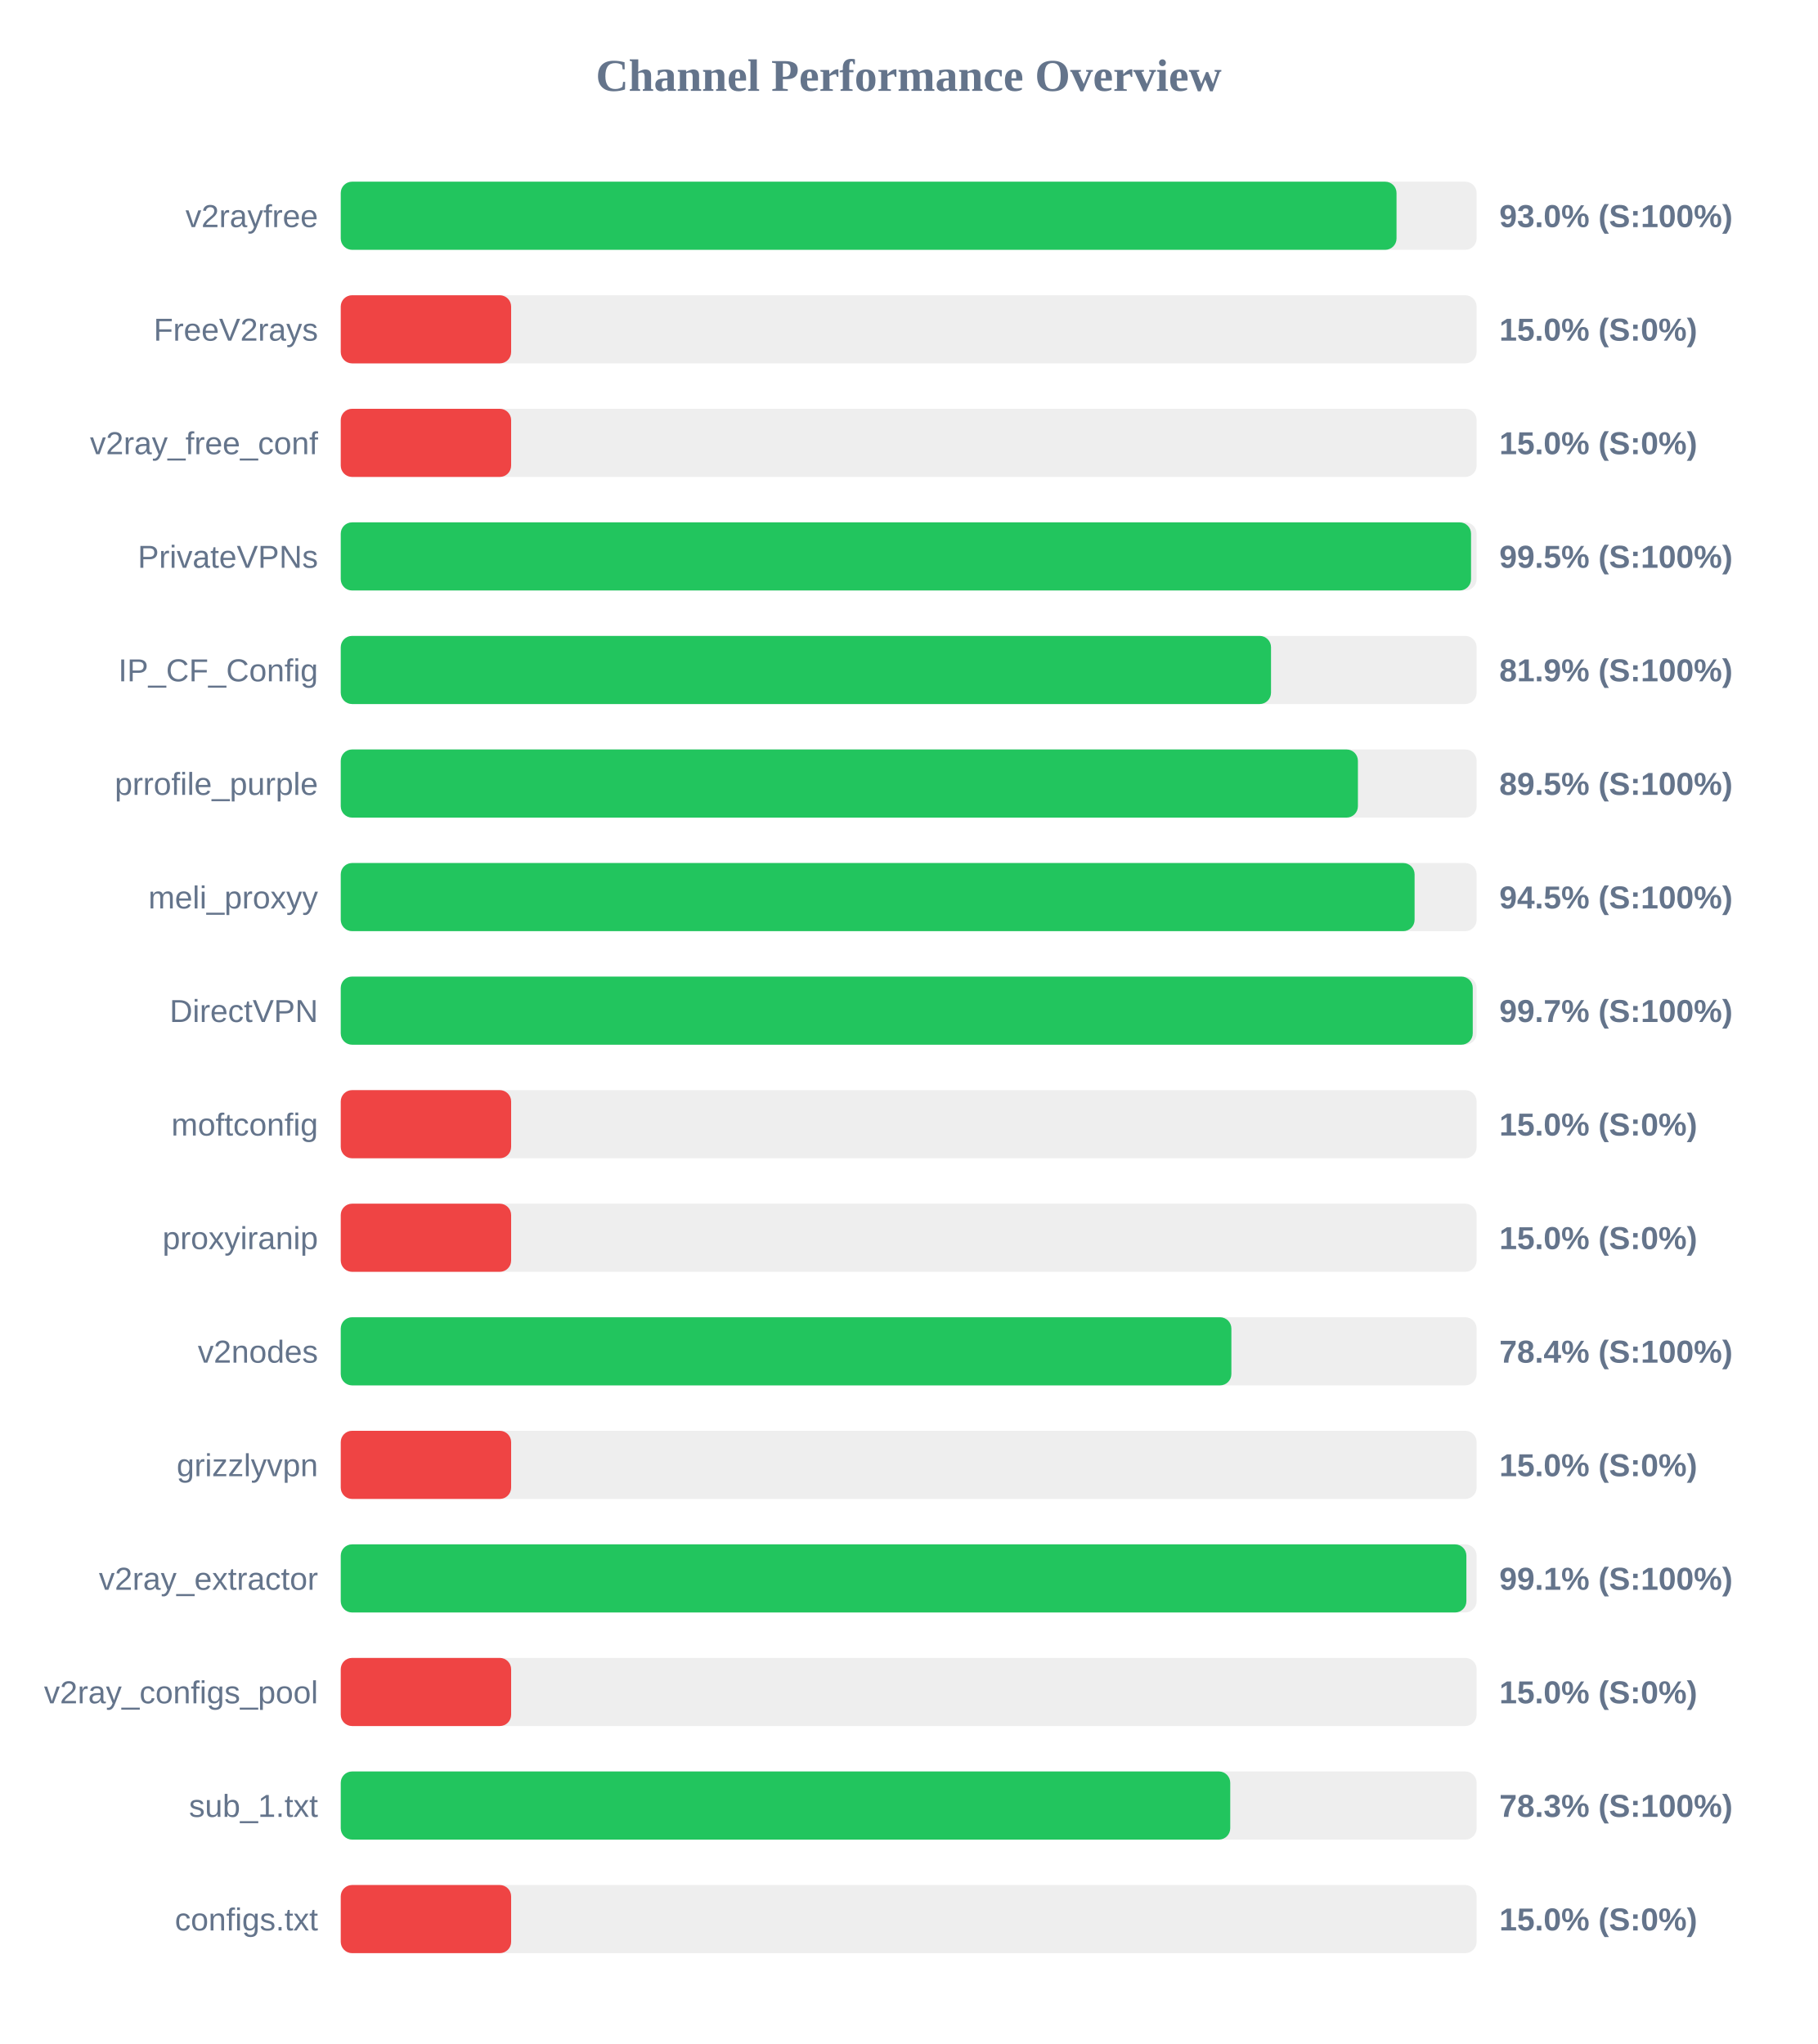
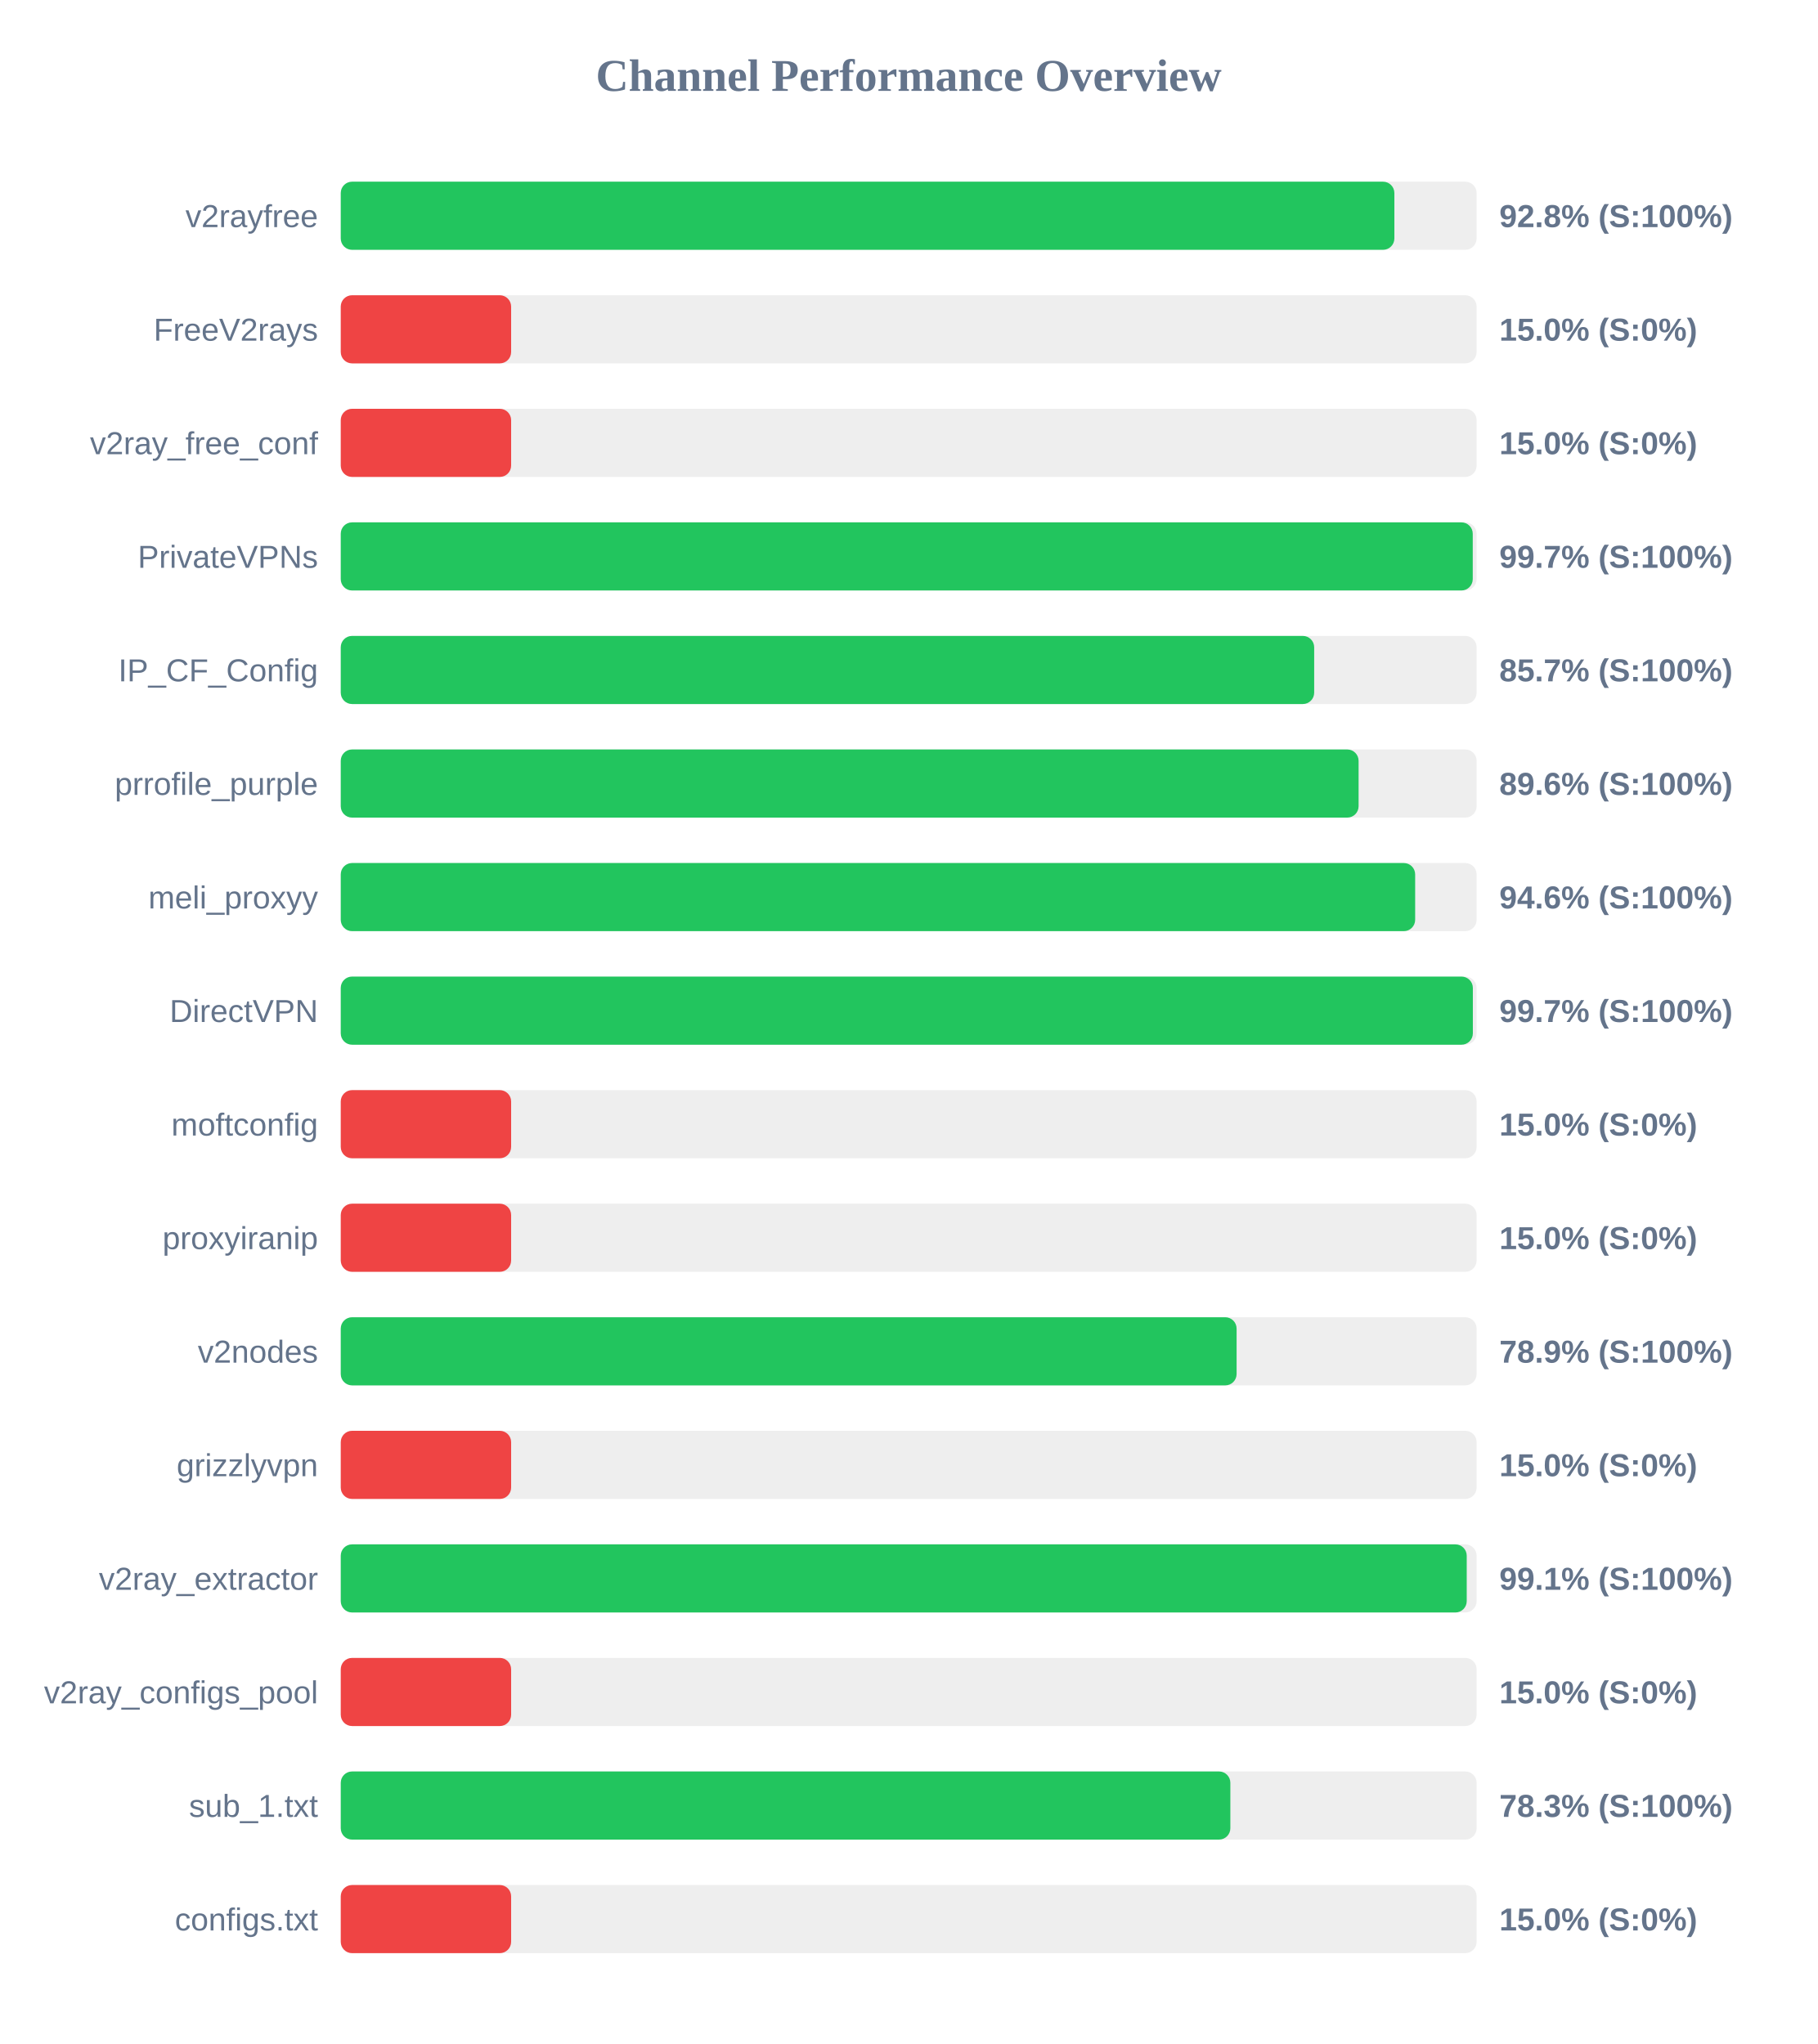
<svg xmlns="http://www.w3.org/2000/svg" width="800" height="900" version="1.1">
  <style>
        .row { font: 14px Arial; fill: #64748b; }
        .score { font: bold 14px Arial; fill: #64748b; }
    </style>
  <text x="400" y="40" text-anchor="middle" font-size="20px" font-weight="bold" fill="#64748b">Channel Performance Overview</text>
  <rect x="150" y="80" width="500" height="30" fill="#eee" rx="5" />
-   <rect x="150" y="80" width="464.75" height="30" fill="#22c55e" rx="5" />
+   <rect x="150" y="80" width="463.8" height="30" fill="#22c55e" rx="5" />
  <text x="140" y="100" text-anchor="end" class="row">v2rayfree</text>
-   <text x="660" y="100" text-anchor="start" class="score">93.0% (S:100%)</text>
+   <text x="660" y="100" text-anchor="start" class="score">92.8% (S:100%)</text>
  <rect x="150" y="130" width="500" height="30" fill="#eee" rx="5" />
  <rect x="150" y="130" width="75.0" height="30" fill="#ef4444" rx="5" />
  <text x="140" y="150" text-anchor="end" class="row">FreeV2rays</text>
  <text x="660" y="150" text-anchor="start" class="score">15.0% (S:0%)</text>
  <rect x="150" y="180" width="500" height="30" fill="#eee" rx="5" />
  <rect x="150" y="180" width="75.0" height="30" fill="#ef4444" rx="5" />
  <text x="140" y="200" text-anchor="end" class="row">v2ray_free_conf</text>
  <text x="660" y="200" text-anchor="start" class="score">15.0% (S:0%)</text>
  <rect x="150" y="230" width="500" height="30" fill="#eee" rx="5" />
-   <rect x="150" y="230" width="497.55" height="30" fill="#22c55e" rx="5" />
+   <rect x="150" y="230" width="498.3" height="30" fill="#22c55e" rx="5" />
  <text x="140" y="250" text-anchor="end" class="row">PrivateVPNs</text>
-   <text x="660" y="250" text-anchor="start" class="score">99.5% (S:100%)</text>
+   <text x="660" y="250" text-anchor="start" class="score">99.7% (S:100%)</text>
  <rect x="150" y="280" width="500" height="30" fill="#eee" rx="5" />
-   <rect x="150" y="280" width="409.5" height="30" fill="#22c55e" rx="5" />
+   <rect x="150" y="280" width="428.5" height="30" fill="#22c55e" rx="5" />
  <text x="140" y="300" text-anchor="end" class="row">IP_CF_Config</text>
-   <text x="660" y="300" text-anchor="start" class="score">81.9% (S:100%)</text>
+   <text x="660" y="300" text-anchor="start" class="score">85.7% (S:100%)</text>
  <rect x="150" y="330" width="500" height="30" fill="#eee" rx="5" />
-   <rect x="150" y="330" width="447.75" height="30" fill="#22c55e" rx="5" />
+   <rect x="150" y="330" width="448.05" height="30" fill="#22c55e" rx="5" />
  <text x="140" y="350" text-anchor="end" class="row">prrofile_purple</text>
-   <text x="660" y="350" text-anchor="start" class="score">89.5% (S:100%)</text>
+   <text x="660" y="350" text-anchor="start" class="score">89.6% (S:100%)</text>
  <rect x="150" y="380" width="500" height="30" fill="#eee" rx="5" />
-   <rect x="150" y="380" width="472.7" height="30" fill="#22c55e" rx="5" />
+   <rect x="150" y="380" width="472.95" height="30" fill="#22c55e" rx="5" />
  <text x="140" y="400" text-anchor="end" class="row">meli_proxyy</text>
-   <text x="660" y="400" text-anchor="start" class="score">94.5% (S:100%)</text>
+   <text x="660" y="400" text-anchor="start" class="score">94.6% (S:100%)</text>
  <rect x="150" y="430" width="500" height="30" fill="#eee" rx="5" />
-   <rect x="150" y="430" width="498.3" height="30" fill="#22c55e" rx="5" />
+   <rect x="150" y="430" width="498.35" height="30" fill="#22c55e" rx="5" />
  <text x="140" y="450" text-anchor="end" class="row">DirectVPN</text>
  <text x="660" y="450" text-anchor="start" class="score">99.7% (S:100%)</text>
  <rect x="150" y="480" width="500" height="30" fill="#eee" rx="5" />
  <rect x="150" y="480" width="75.0" height="30" fill="#ef4444" rx="5" />
  <text x="140" y="500" text-anchor="end" class="row">moftconfig</text>
  <text x="660" y="500" text-anchor="start" class="score">15.0% (S:0%)</text>
  <rect x="150" y="530" width="500" height="30" fill="#eee" rx="5" />
  <rect x="150" y="530" width="75.0" height="30" fill="#ef4444" rx="5" />
  <text x="140" y="550" text-anchor="end" class="row">proxyiranip</text>
  <text x="660" y="550" text-anchor="start" class="score">15.0% (S:0%)</text>
  <rect x="150" y="580" width="500" height="30" fill="#eee" rx="5" />
-   <rect x="150" y="580" width="392.05" height="30" fill="#22c55e" rx="5" />
+   <rect x="150" y="580" width="394.35" height="30" fill="#22c55e" rx="5" />
  <text x="140" y="600" text-anchor="end" class="row">v2nodes</text>
-   <text x="660" y="600" text-anchor="start" class="score">78.4% (S:100%)</text>
+   <text x="660" y="600" text-anchor="start" class="score">78.9% (S:100%)</text>
  <rect x="150" y="630" width="500" height="30" fill="#eee" rx="5" />
  <rect x="150" y="630" width="75.0" height="30" fill="#ef4444" rx="5" />
  <text x="140" y="650" text-anchor="end" class="row">grizzlyvpn</text>
  <text x="660" y="650" text-anchor="start" class="score">15.0% (S:0%)</text>
  <rect x="150" y="680" width="500" height="30" fill="#eee" rx="5" />
-   <rect x="150" y="680" width="495.5" height="30" fill="#22c55e" rx="5" />
+   <rect x="150" y="680" width="495.65" height="30" fill="#22c55e" rx="5" />
  <text x="140" y="700" text-anchor="end" class="row">v2ray_extractor</text>
  <text x="660" y="700" text-anchor="start" class="score">99.1% (S:100%)</text>
  <rect x="150" y="730" width="500" height="30" fill="#eee" rx="5" />
  <rect x="150" y="730" width="75.0" height="30" fill="#ef4444" rx="5" />
  <text x="140" y="750" text-anchor="end" class="row">v2ray_configs_pool</text>
  <text x="660" y="750" text-anchor="start" class="score">15.0% (S:0%)</text>
  <rect x="150" y="780" width="500" height="30" fill="#eee" rx="5" />
-   <rect x="150" y="780" width="391.55" height="30" fill="#22c55e" rx="5" />
+   <rect x="150" y="780" width="391.6" height="30" fill="#22c55e" rx="5" />
  <text x="140" y="800" text-anchor="end" class="row">sub_1.txt</text>
  <text x="660" y="800" text-anchor="start" class="score">78.3% (S:100%)</text>
  <rect x="150" y="830" width="500" height="30" fill="#eee" rx="5" />
  <rect x="150" y="830" width="75.0" height="30" fill="#ef4444" rx="5" />
  <text x="140" y="850" text-anchor="end" class="row">configs.txt</text>
  <text x="660" y="850" text-anchor="start" class="score">15.0% (S:0%)</text>
</svg>
